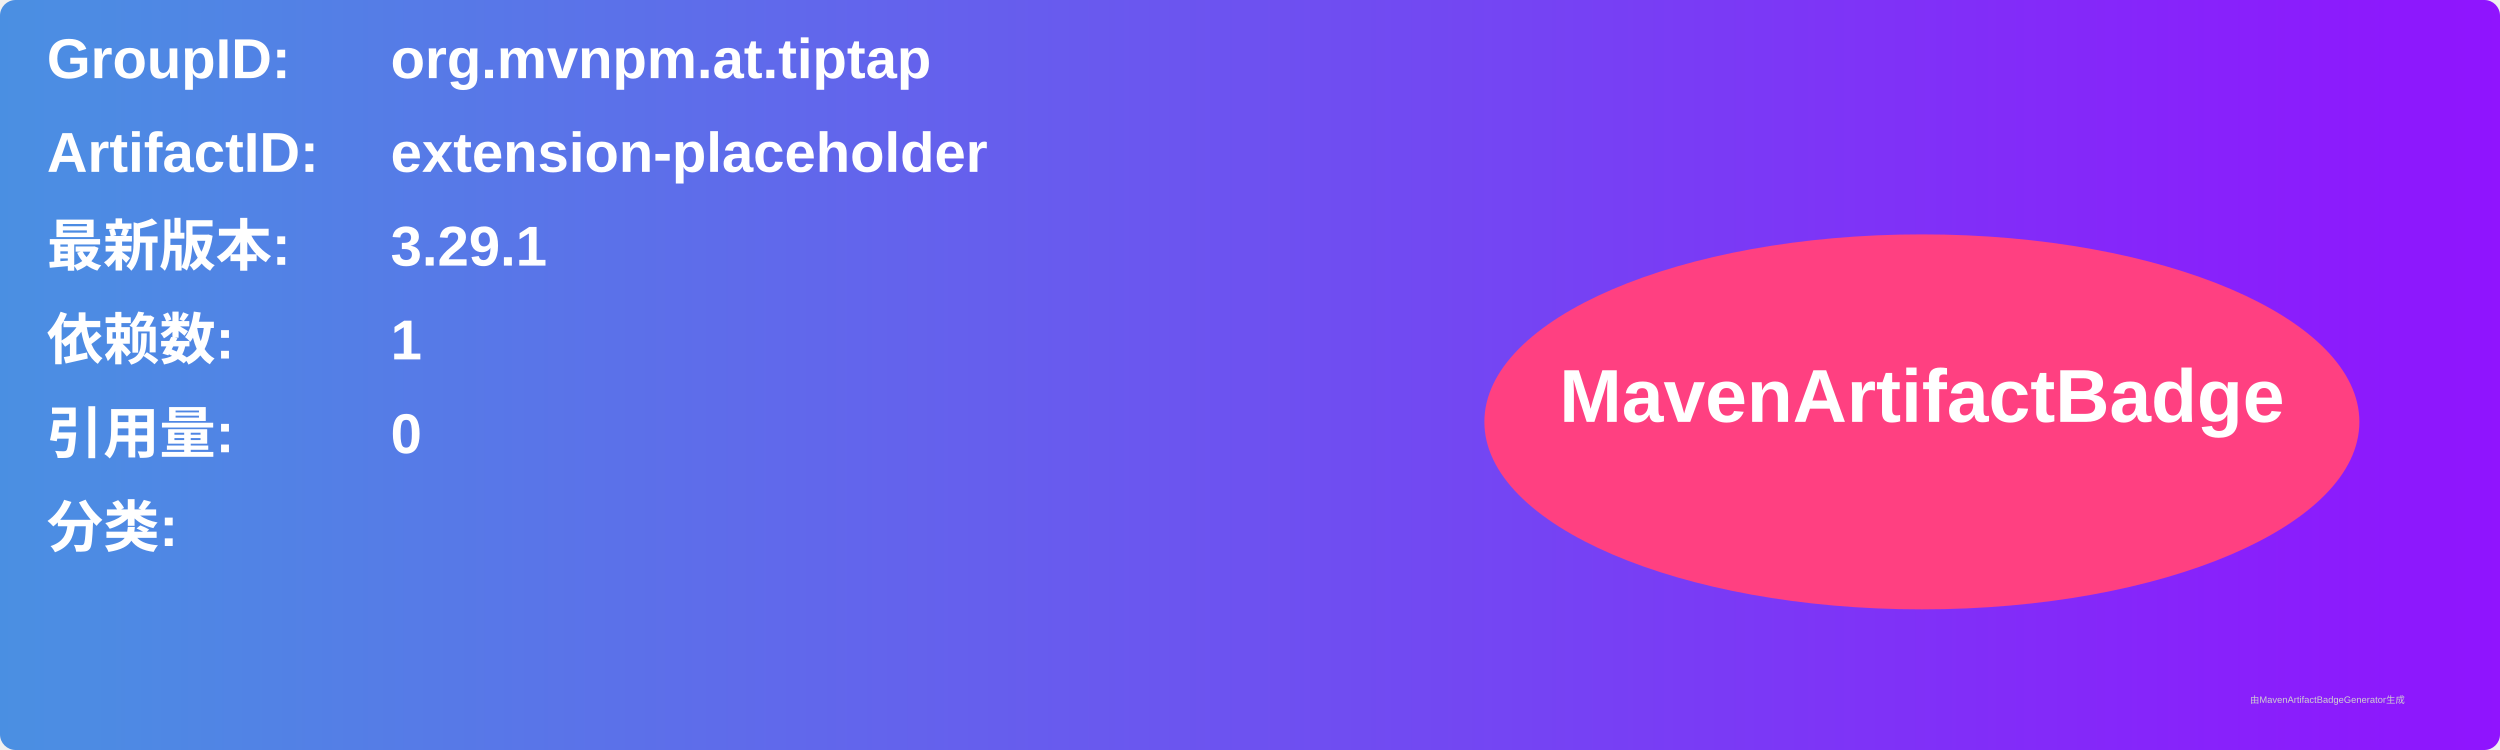
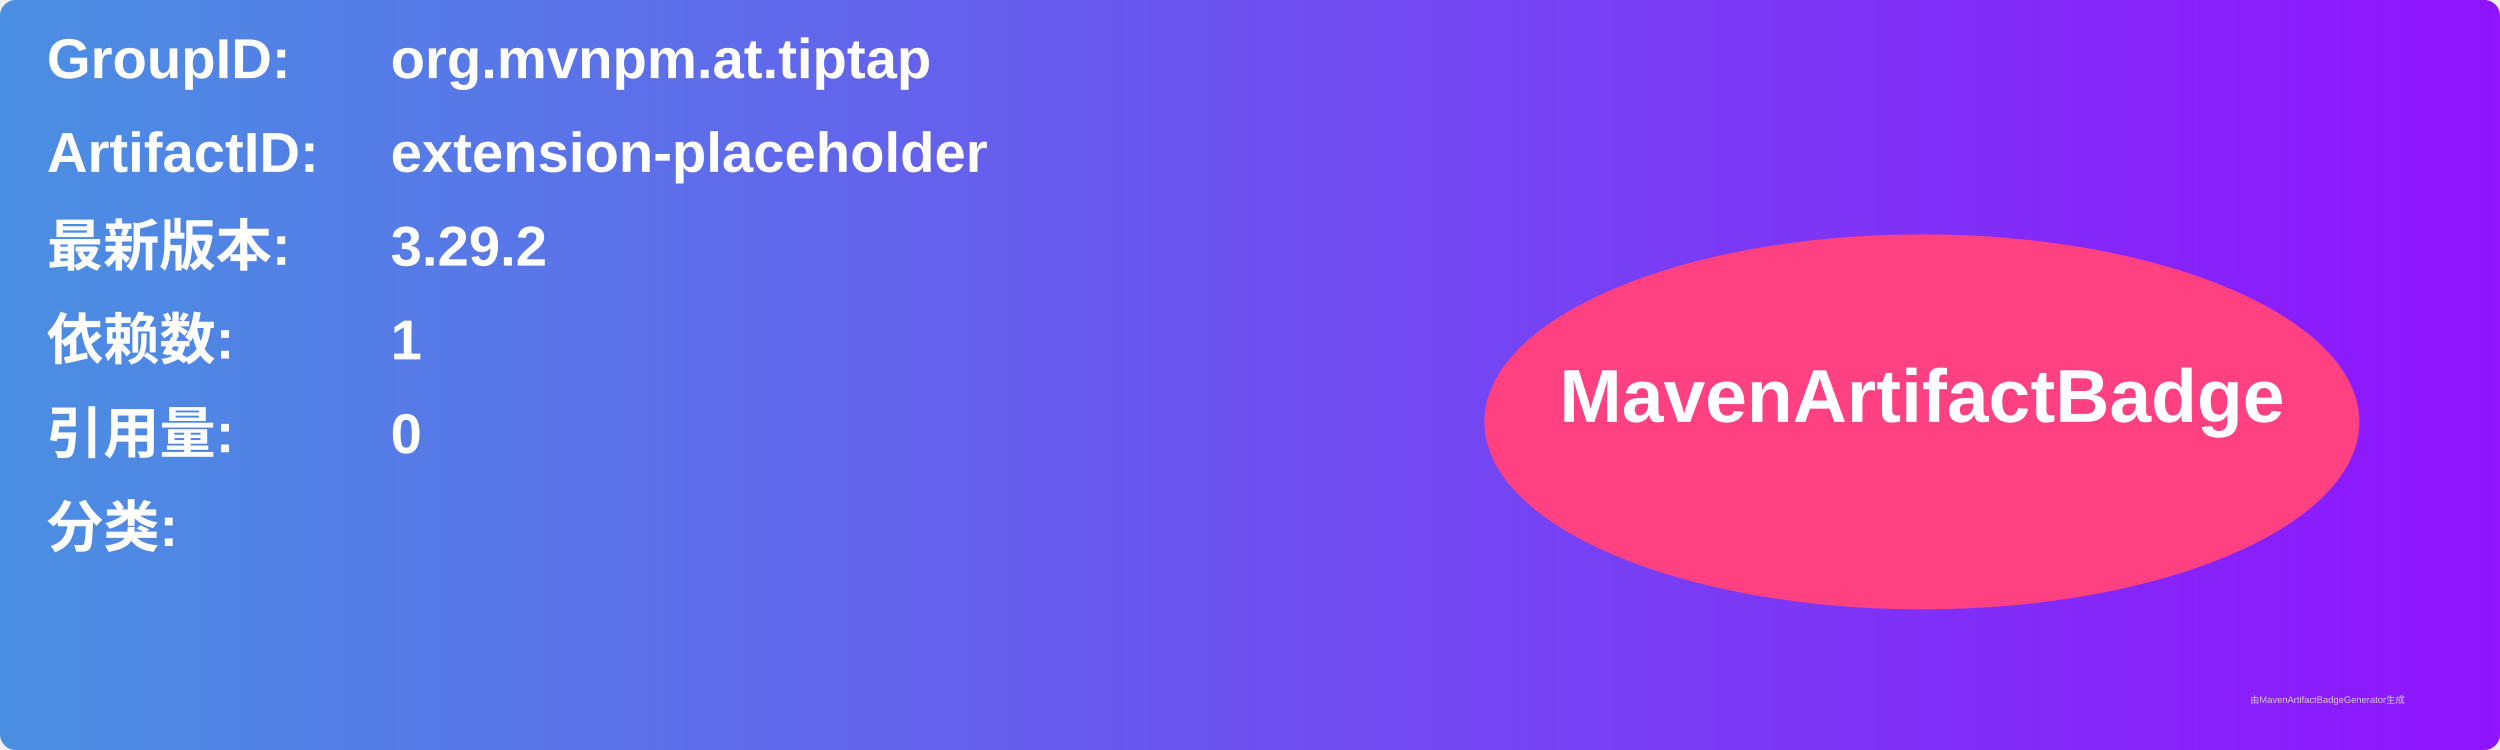
<svg xmlns="http://www.w3.org/2000/svg" width="800" height="240" viewBox="0 0 800 240">
  <linearGradient id="grad" x1="0%" y1="0%" x2="100%" y2="0%">
    <stop offset="0%" stop-color="#4a90e2" />
    <stop offset="100%" stop-color="#9013fe" />
  </linearGradient>
  <rect width="100%" height="100%" rx="5" ry="5" fill="url(#grad)" />
  <g transform="translate(15, 15)">
    <text x="0" y="10" font-family="Arial" font-size="18" fill="white" font-weight="bold" width="260">GroupID:</text>
    <text x="110" y="10" font-family="Arial" font-size="18" fill="white" font-weight="bold" width="460">org.mvnpm.at.tiptap</text>
    <text x="0" y="40" font-family="Arial" font-size="18" fill="white" font-weight="bold" width="260">ArtifactID:</text>
    <text x="110" y="40" font-family="Arial" font-size="18" fill="white" font-weight="bold" width="460">extension-placeholder</text>
    <text x="0" y="70" font-family="Arial" font-size="18" fill="white" font-weight="bold">最新版本:</text>
    <text x="110" y="70" font-family="Arial" font-size="18" fill="white" font-weight="bold">
-       <tspan font-weight="bold">3.29.1</tspan>
+       <tspan font-weight="bold">3.29.2</tspan>
    </text>
    <text x="0" y="100" font-family="Arial" font-size="18" fill="white" font-weight="bold">依赖数: </text>
    <text x="110" y="100" font-family="Arial" font-size="18" fill="white">
      <tspan font-weight="bold">1</tspan>
    </text>
    <text x="0" y="130" font-family="Arial" font-size="18" fill="white" font-weight="bold">引用量: </text>
    <text x="110" y="130" font-family="Arial" font-size="18" fill="white">
      <tspan font-weight="bold">0</tspan>
    </text>
    <text x="0" y="160" font-family="Arial" font-size="18" fill="white" font-weight="bold">分类:</text>
    <text x="10" y="190" font-family="Arial" font-size="10" fill="white">
      <tspan font-weight="bold" />
    </text>
    <ellipse cx="600" cy="120" rx="140" ry="60" fill="#ff4081" />
    <text x="600" y="120" text-anchor="middle" font-family="Arial" font-size="24" fill="white" font-weight="bold">MavenArtifactBadge</text>
  </g>
  <text x="720" y="225" font-family="Arial" font-size="3" fill="#d0d0d0">由MavenArtifactBadgeGenerator生成</text>
</svg>
